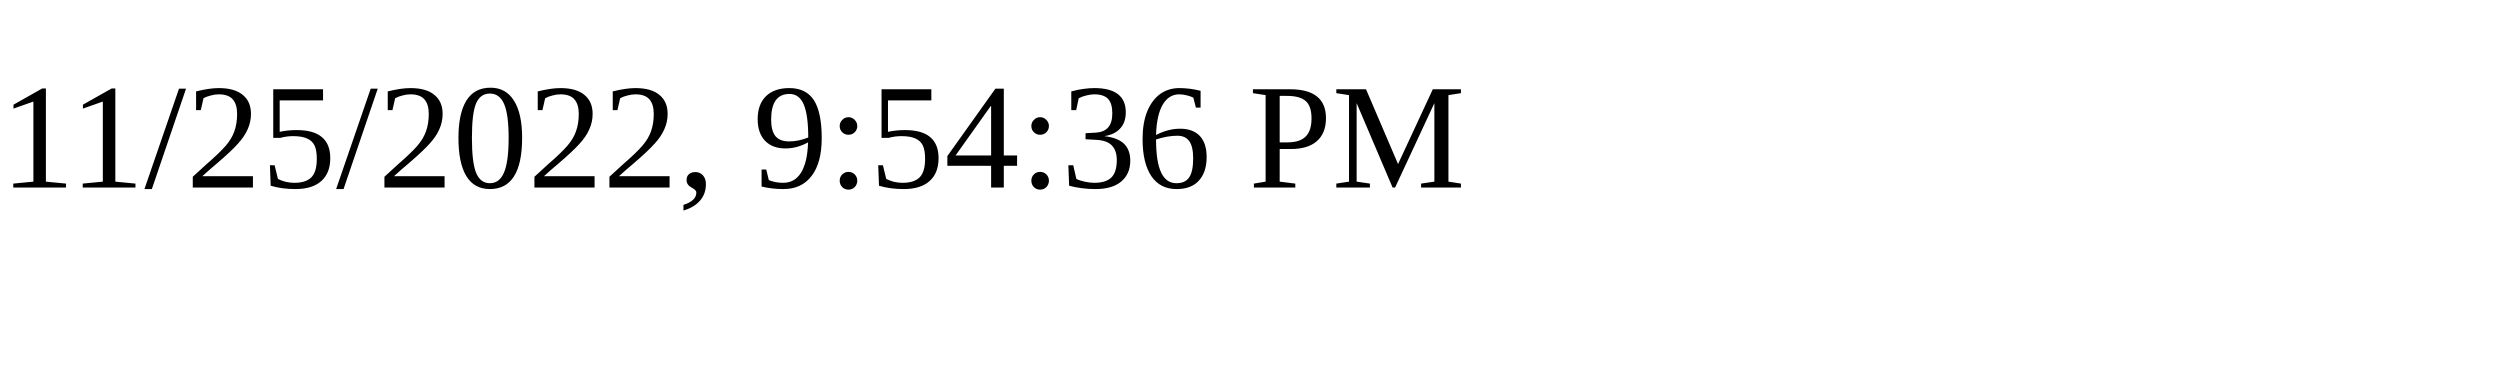
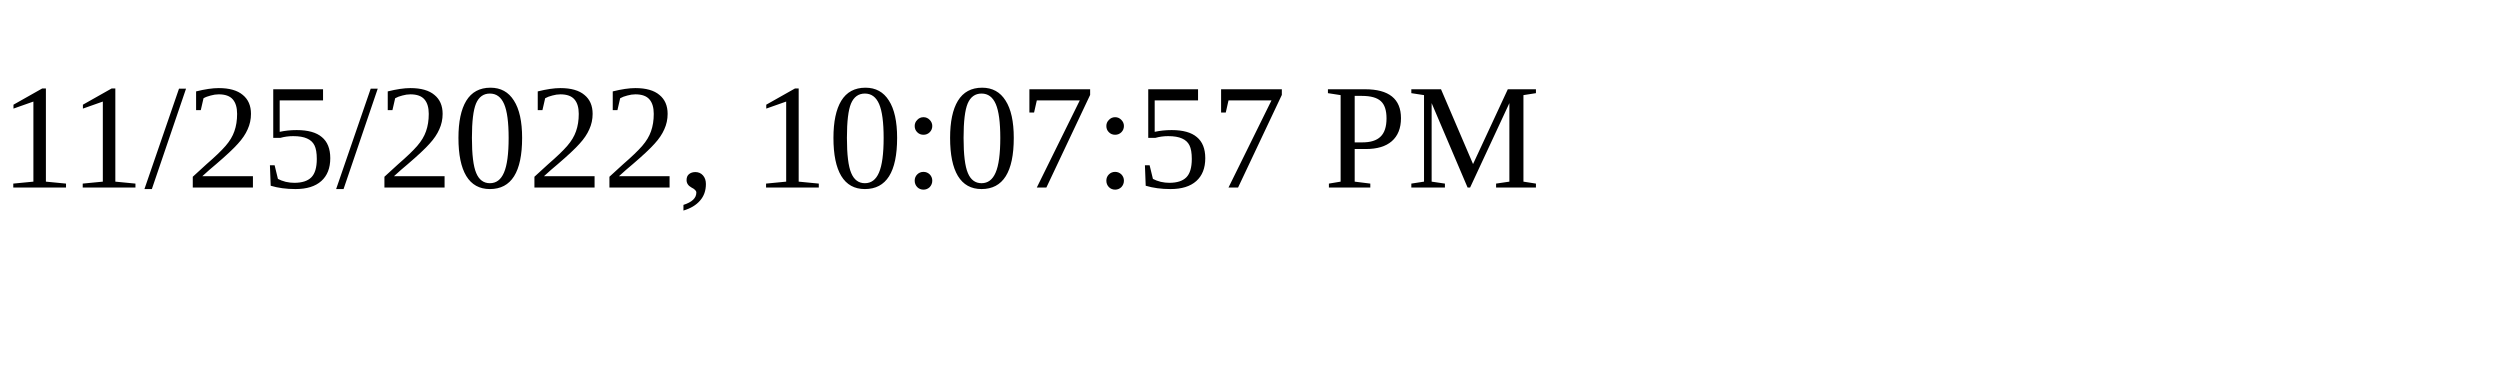
<svg xmlns="http://www.w3.org/2000/svg" height="30" width="200">
-   <text x="0" y="15">11/25/2022, 9:54:36 PM</text>
+   <text x="0" y="15">11/25/2022, 10:07:57 PM</text>
</svg>
